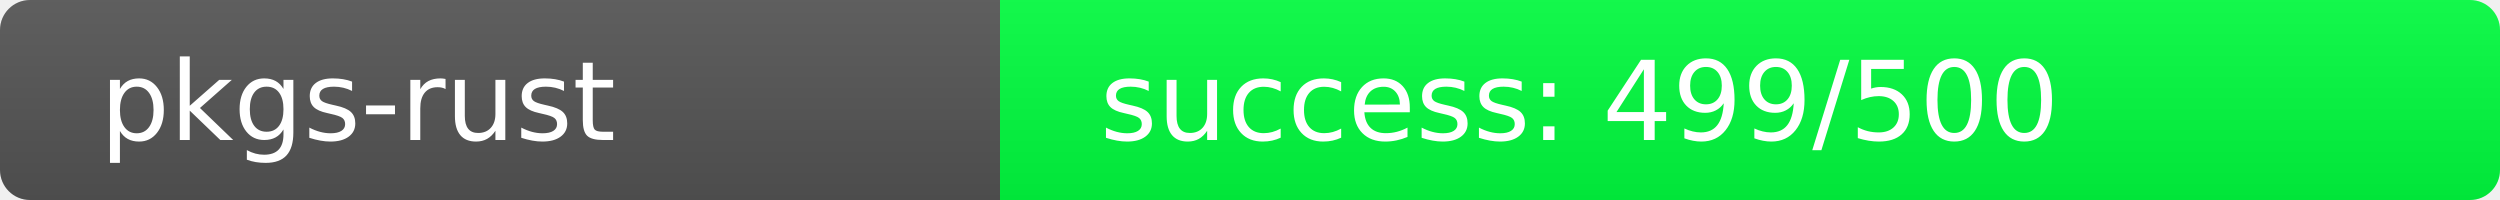
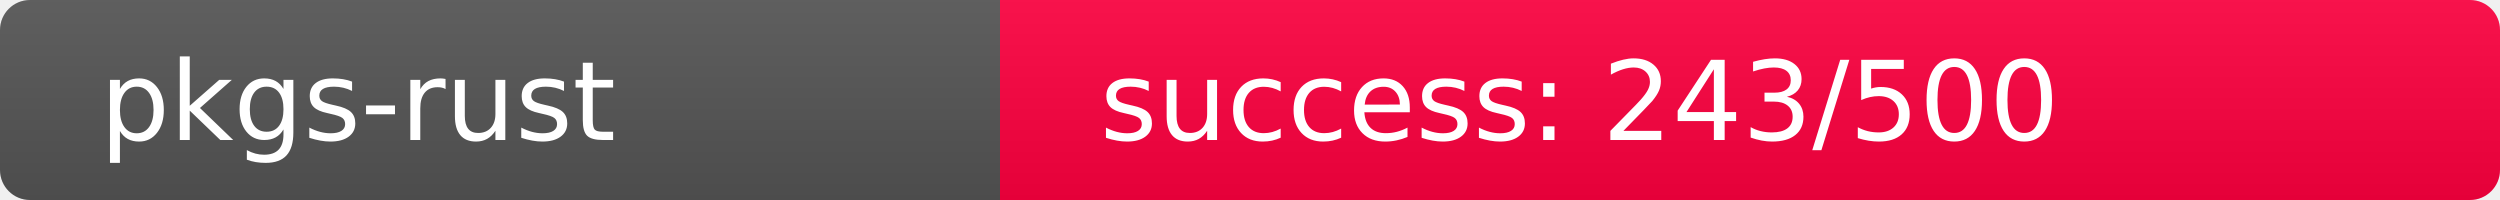
<svg xmlns="http://www.w3.org/2000/svg" width="250" height="20" role="img">
  <linearGradient id="s" x2="0" y2="100%">
    <stop offset="0" stop-color="#bbb" stop-opacity=".1" />
    <stop offset="1" stop-opacity=".1" />
  </linearGradient>
  <clipPath id="r">
    <rect width="250" height="20" rx="3" fill="#fff" />
  </clipPath>
  <g clip-path="url(#r)">
    <rect width="100" height="20" fill="#555" />
-     <rect x="100" width="150" height="20" fill="rgb(1,255,64)" />
+     <rect x="100" width="150" height="20" fill="rgb(263,-7,64)" />
    <rect width="250" height="20" fill="url(#s)" />
  </g>
  <g fill="#fff" text-anchor="start" font-family="Verdana,Geneva,DejaVu Sans,sans-serif" text-rendering="geometricPrecision" font-size="110">
    <text x="100" y="140" transform="scale(.1)" fill="#fff">pkgs-rust</text>
-     <text x="1100" y="140" transform="scale(.1)" fill="#fff">success: 499/500</text>
+     <text x="1100" y="140" transform="scale(.1)" fill="#fff">success: 243/500</text>
  </g>
</svg>
